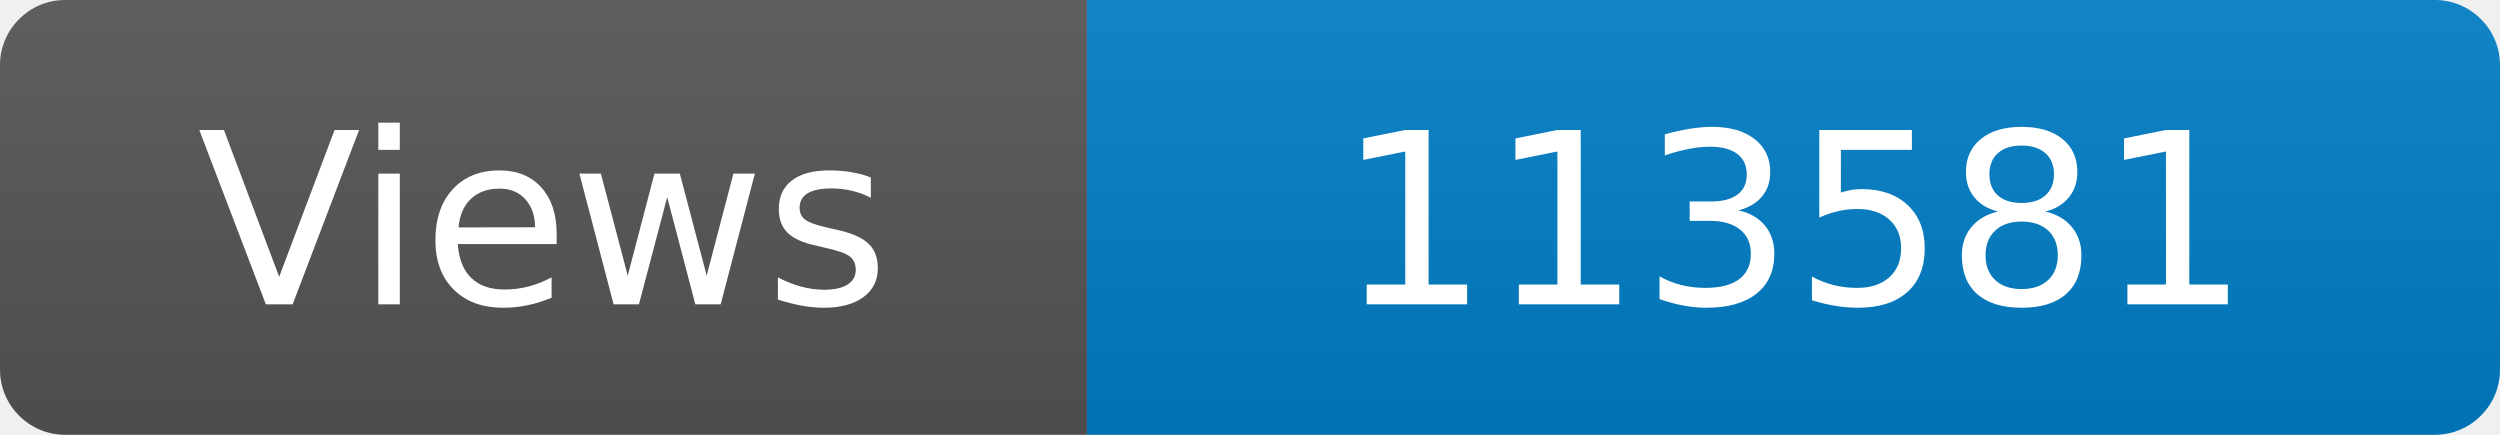
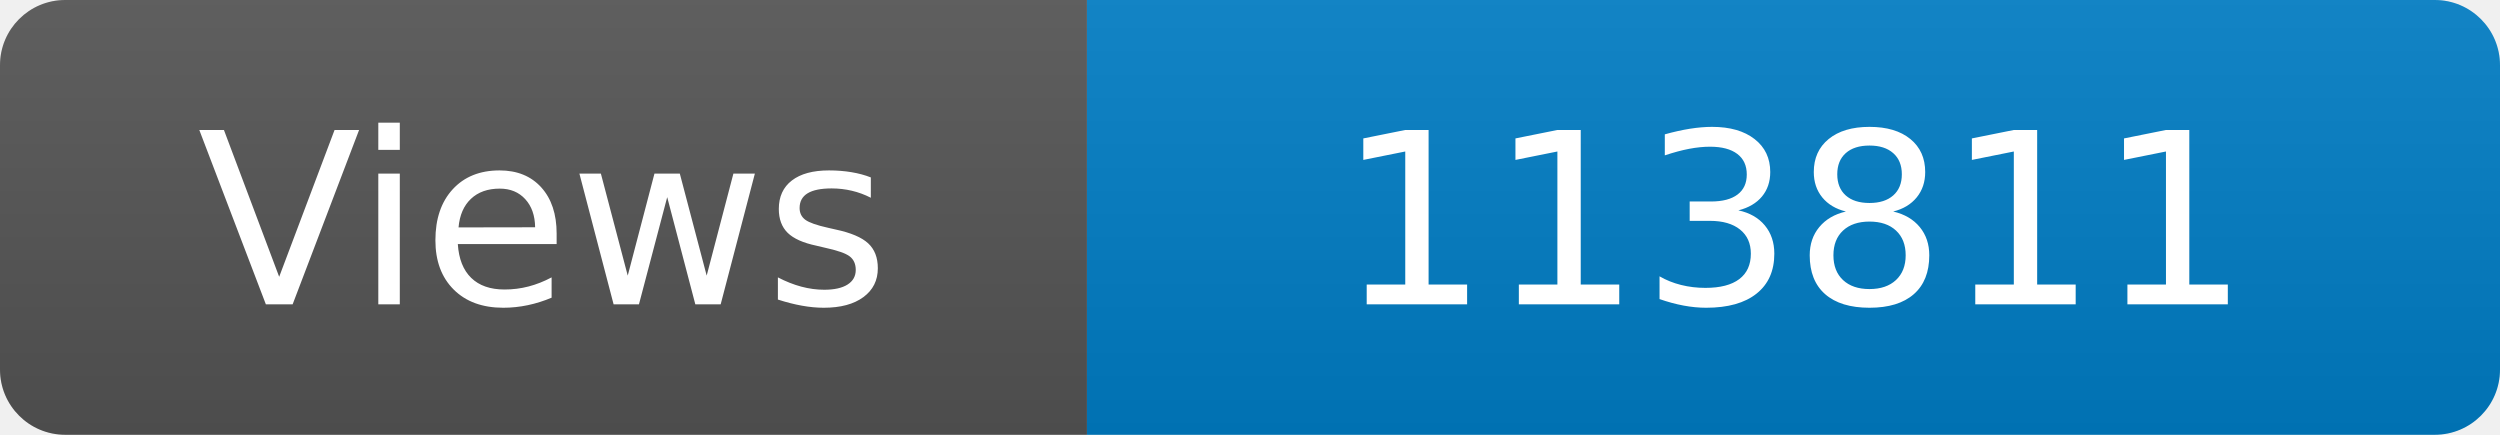
<svg xmlns="http://www.w3.org/2000/svg" width="115" height="20" role="img" aria-label="Maintained?: yes">
  <linearGradient id="s" x2="0" y2="100%">
    <stop offset="0" stop-color="#bbb" stop-opacity=".1" />
    <stop offset="1" stop-opacity=".1" />
  </linearGradient>
  <clipPath id="r">
    <rect width="115" height="20" rx="3" fill="#fff" />
  </clipPath>
  <g clip-path="url(#r)">
    <rect width="50" height="20" fill="#555" />
    <rect x="50" width="160" height="20" fill="#007ec6" />
    <rect width="115" height="20" fill="url(#s)" />
  </g>
  <g fill="#fff" text-anchor="middle" font-family="Verdana,Geneva,DejaVu Sans,sans-serif" font-size="110">
    <text x="250" y="140" transform="scale(.1)" fill="#fff">Views</text>
-     <text x="825" y="140" transform="scale(.1)" fill="#fff">113581</text>
+     <text x="825" y="140" transform="scale(.1)" fill="#fff">113811</text>
  </g>
</svg>
